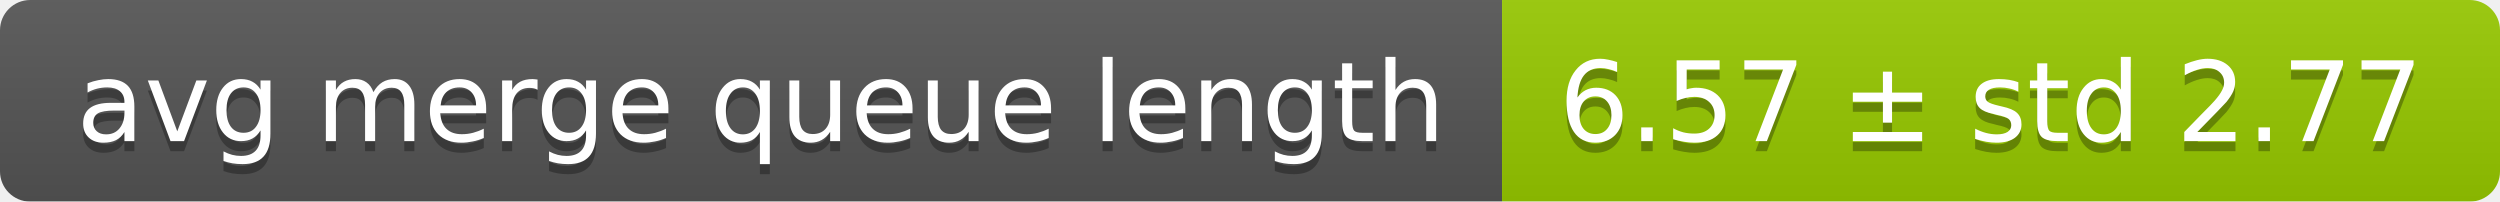
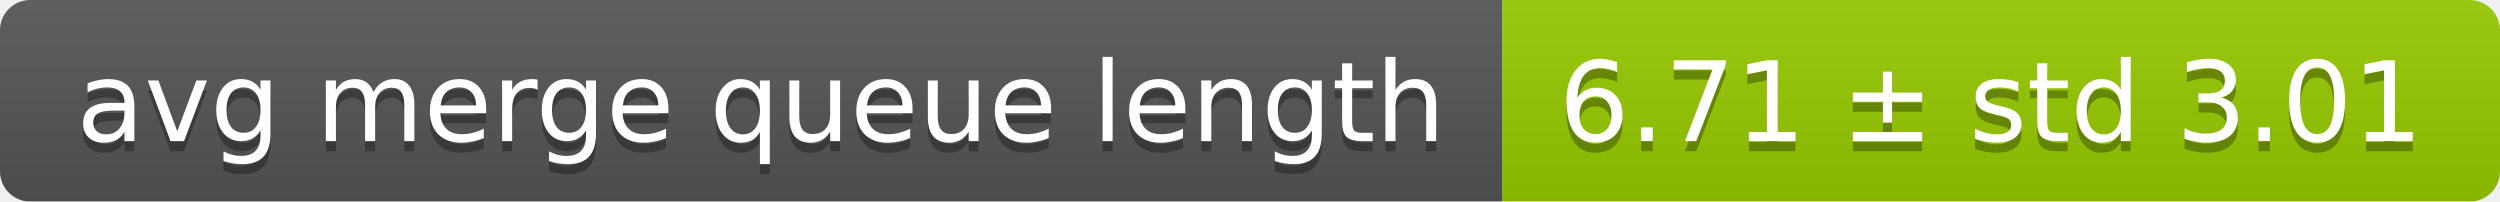
<svg xmlns="http://www.w3.org/2000/svg" width="248" height="20">
  <linearGradient id="smooth" x2="0" y2="100%">
    <stop offset="0" stop-color="#bbb" stop-opacity=".1" />
    <stop offset="1" stop-opacity=".1" />
  </linearGradient>
  <mask id="round">
    <rect width="248" height="20" rx="3" fill="#fff" />
  </mask>
  <g mask="url(#round)">
    <rect width="149" height="20" fill="#555" />
    <rect x="149" width="99" height="20" fill="#97ca00" />
    <rect width="248" height="20" fill="url(#smooth)" />
  </g>
  <g fill="#fff" text-anchor="middle" font-family="DejaVu Sans,Verdana,Geneva,sans-serif" font-size="11">
    <text x="75.5" y="15" fill="#010101" fill-opacity=".3">avg merge queue length</text>
    <text x="75.5" y="14">avg merge queue length</text>
-     <text x="197.5" y="15" fill="#010101" fill-opacity=".3">6.57 ± std 2.77</text>
-     <text x="197.5" y="14">6.57 ± std 2.77</text>
+     <text x="197.5" y="15" fill="#010101" fill-opacity=".3">6.71 ± std 3.01</text>
+     <text x="197.5" y="14">6.71 ± std 3.01</text>
  </g>
</svg>
